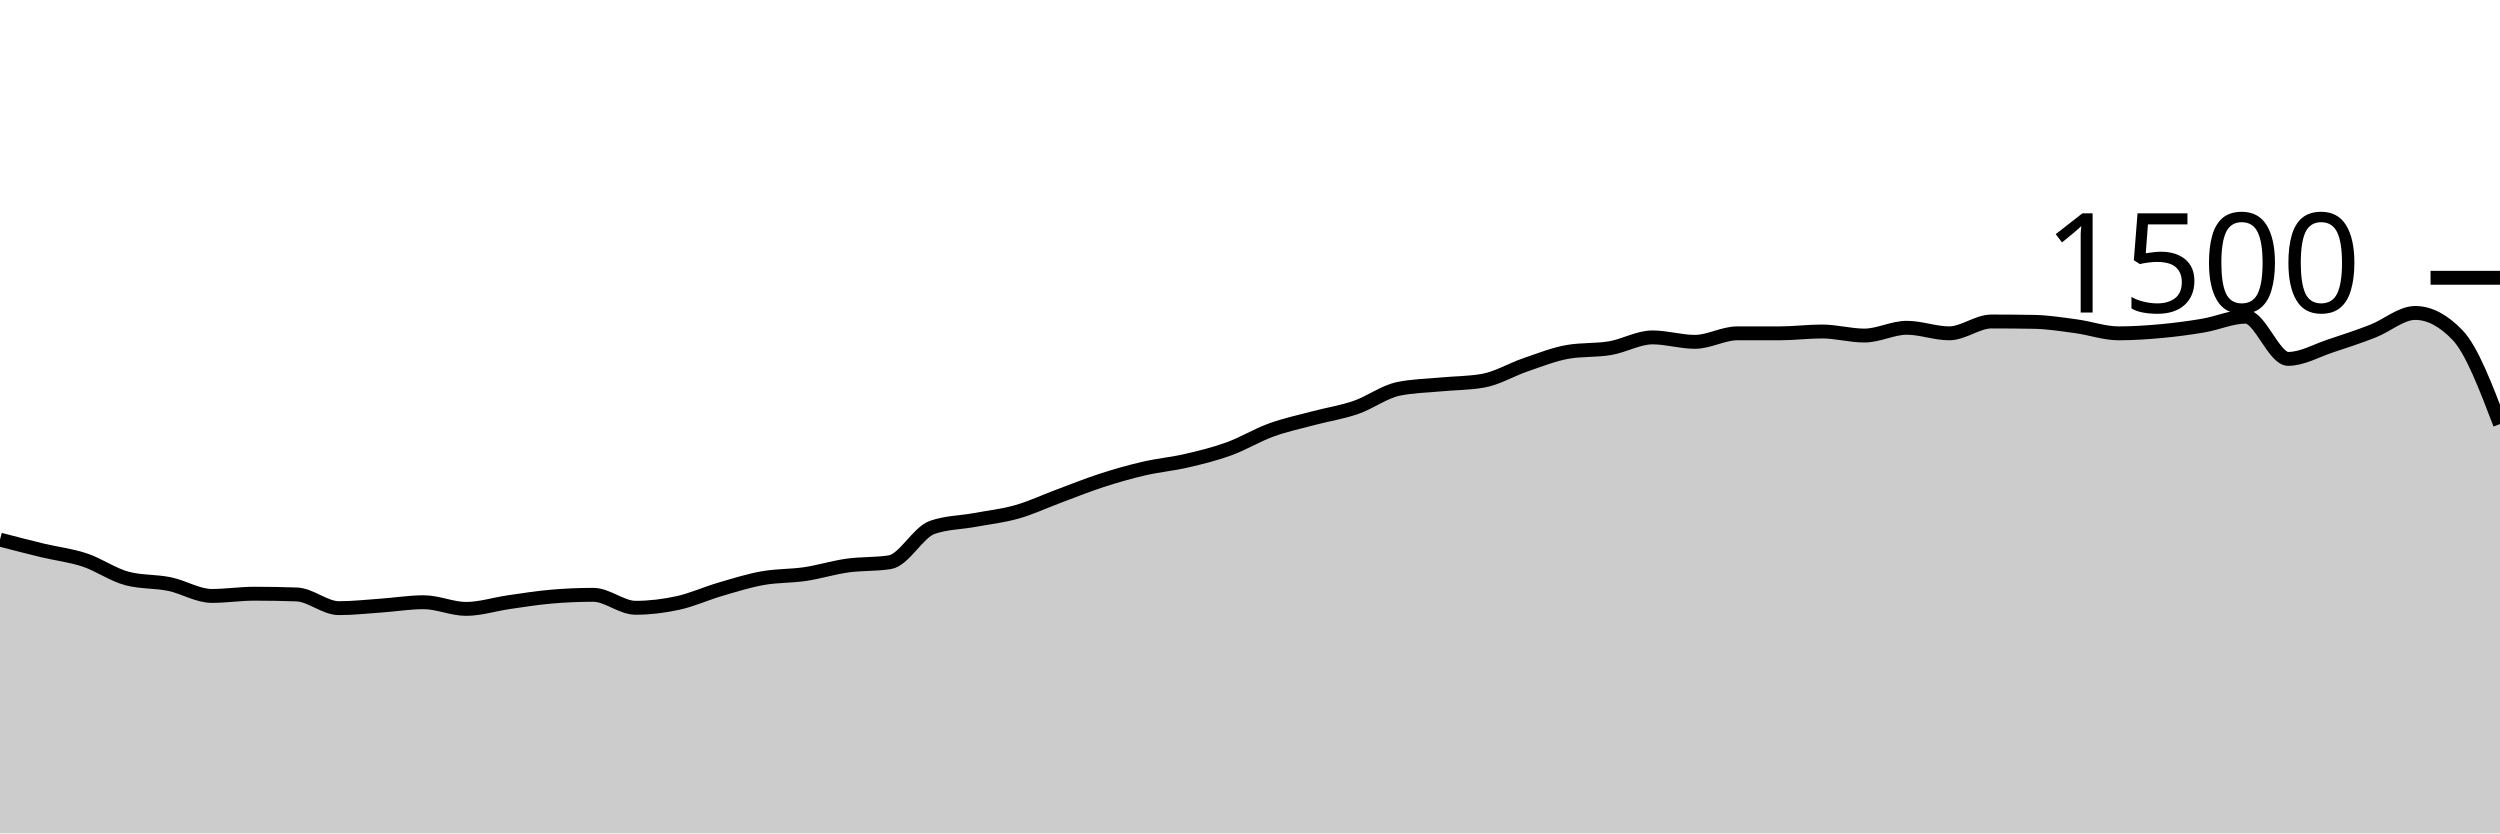
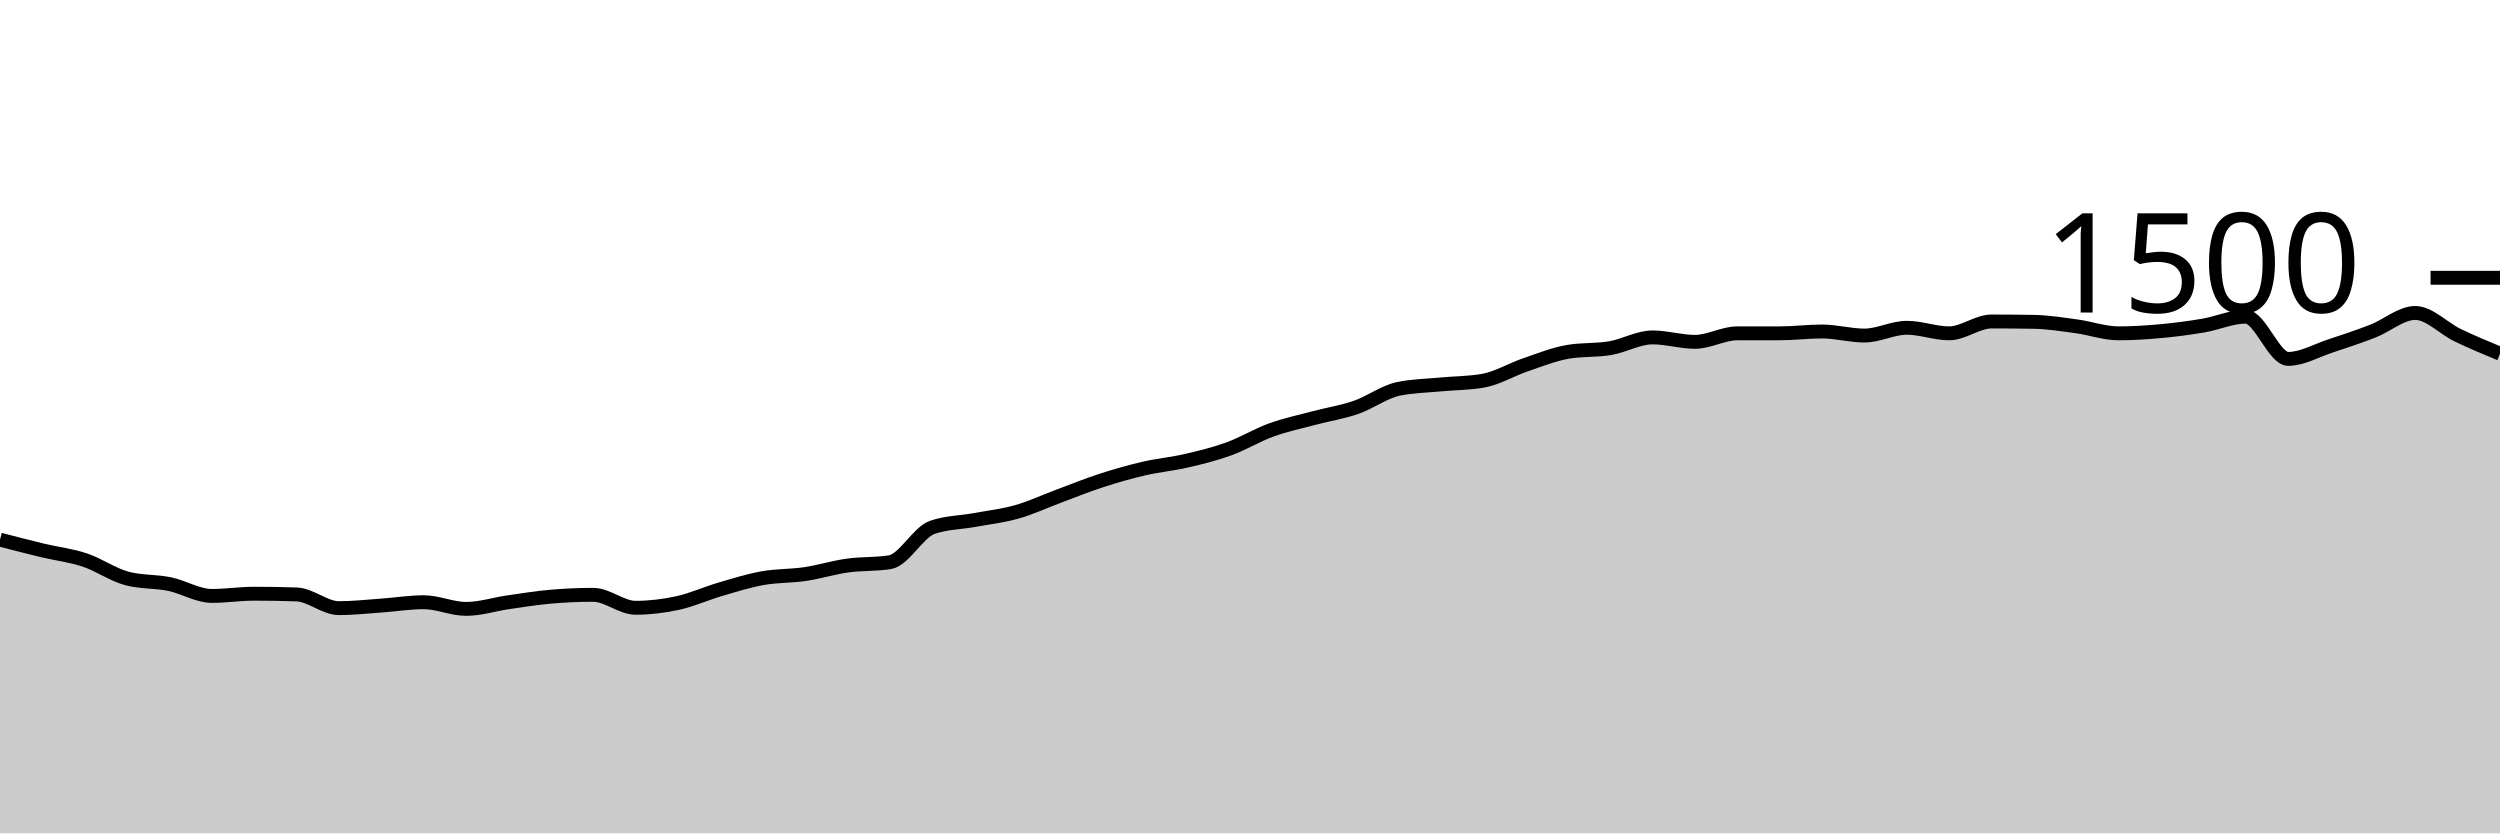
<svg xmlns="http://www.w3.org/2000/svg" viewBox="0 0 180 60">
  <g transform="translate(0,20)">
-     <path class="area" fill="rgba(0, 0, 0, 0.2)" d="M0,18.853C1.017,19.118,2.034,19.382,3.051,19.627C4.068,19.871,5.085,19.982,6.102,20.32C7.119,20.658,8.136,21.387,9.153,21.653C10.169,21.92,11.186,21.844,12.203,22.053C13.22,22.262,14.237,22.907,15.254,22.907C16.271,22.907,17.288,22.747,18.305,22.747C19.322,22.747,20.339,22.764,21.356,22.8C22.373,22.836,23.39,23.787,24.407,23.787C25.424,23.787,26.441,23.671,27.458,23.6C28.475,23.529,29.492,23.36,30.508,23.36C31.525,23.36,32.542,23.84,33.559,23.84C34.576,23.84,35.593,23.507,36.61,23.36C37.627,23.213,38.644,23.049,39.661,22.96C40.678,22.871,41.695,22.827,42.712,22.827C43.729,22.827,44.746,23.76,45.763,23.76C46.78,23.76,47.797,23.636,48.814,23.413C49.831,23.191,50.847,22.724,51.864,22.427C52.881,22.129,53.898,21.809,54.915,21.627C55.932,21.444,56.949,21.484,57.966,21.333C58.983,21.182,60,20.862,61.017,20.72C62.034,20.578,63.051,20.64,64.068,20.48C65.085,20.32,66.102,18.329,67.119,17.973C68.136,17.618,69.153,17.627,70.169,17.44C71.186,17.253,72.203,17.142,73.22,16.853C74.237,16.564,75.254,16.084,76.271,15.707C77.288,15.329,78.305,14.916,79.322,14.587C80.339,14.258,81.356,13.969,82.373,13.733C83.39,13.498,84.407,13.409,85.424,13.173C86.441,12.938,87.458,12.689,88.475,12.32C89.492,11.951,90.508,11.329,91.525,10.96C92.542,10.591,93.559,10.378,94.576,10.107C95.593,9.836,96.61,9.684,97.627,9.333C98.644,8.982,99.661,8.213,100.678,8C101.695,7.787,102.712,7.778,103.729,7.68C104.746,7.582,105.763,7.591,106.78,7.413C107.797,7.236,108.814,6.613,109.831,6.267C110.847,5.92,111.864,5.511,112.881,5.333C113.898,5.156,114.915,5.24,115.932,5.067C116.949,4.893,117.966,4.293,118.983,4.293C120,4.293,121.017,4.613,122.034,4.613C123.051,4.613,124.068,4,125.085,4C126.102,4,127.119,4,128.136,4C129.153,4,130.169,3.867,131.186,3.867C132.203,3.867,133.22,4.16,134.237,4.16C135.254,4.16,136.271,3.6,137.288,3.6C138.305,3.6,139.322,4,140.339,4C141.356,4,142.373,3.147,143.39,3.147C144.407,3.147,145.424,3.156,146.441,3.173C147.458,3.191,148.475,3.356,149.492,3.493C150.508,3.631,151.525,4,152.542,4C153.559,4,154.576,3.933,155.593,3.84C156.61,3.747,157.627,3.613,158.644,3.44C159.661,3.267,160.678,2.8,161.695,2.8C162.712,2.8,163.729,5.84,164.746,5.84C165.763,5.84,166.78,5.24,167.797,4.907C168.814,4.573,169.831,4.236,170.847,3.84C171.864,3.444,172.881,2.533,173.898,2.533C174.915,2.533,175.932,3.067,176.949,4.133C177.966,5.2,178.983,7.867,180,10.533L180,40C178.983,40,177.966,40,176.949,40C175.932,40,174.915,40,173.898,40C172.881,40,171.864,40,170.847,40C169.831,40,168.814,40,167.797,40C166.78,40,165.763,40,164.746,40C163.729,40,162.712,40,161.695,40C160.678,40,159.661,40,158.644,40C157.627,40,156.61,40,155.593,40C154.576,40,153.559,40,152.542,40C151.525,40,150.508,40,149.492,40C148.475,40,147.458,40,146.441,40C145.424,40,144.407,40,143.39,40C142.373,40,141.356,40,140.339,40C139.322,40,138.305,40,137.288,40C136.271,40,135.254,40,134.237,40C133.22,40,132.203,40,131.186,40C130.169,40,129.153,40,128.136,40C127.119,40,126.102,40,125.085,40C124.068,40,123.051,40,122.034,40C121.017,40,120,40,118.983,40C117.966,40,116.949,40,115.932,40C114.915,40,113.898,40,112.881,40C111.864,40,110.847,40,109.831,40C108.814,40,107.797,40,106.78,40C105.763,40,104.746,40,103.729,40C102.712,40,101.695,40,100.678,40C99.661,40,98.644,40,97.627,40C96.61,40,95.593,40,94.576,40C93.559,40,92.542,40,91.525,40C90.508,40,89.492,40,88.475,40C87.458,40,86.441,40,85.424,40C84.407,40,83.39,40,82.373,40C81.356,40,80.339,40,79.322,40C78.305,40,77.288,40,76.271,40C75.254,40,74.237,40,73.22,40C72.203,40,71.186,40,70.169,40C69.153,40,68.136,40,67.119,40C66.102,40,65.085,40,64.068,40C63.051,40,62.034,40,61.017,40C60,40,58.983,40,57.966,40C56.949,40,55.932,40,54.915,40C53.898,40,52.881,40,51.864,40C50.847,40,49.831,40,48.814,40C47.797,40,46.78,40,45.763,40C44.746,40,43.729,40,42.712,40C41.695,40,40.678,40,39.661,40C38.644,40,37.627,40,36.61,40C35.593,40,34.576,40,33.559,40C32.542,40,31.525,40,30.508,40C29.492,40,28.475,40,27.458,40C26.441,40,25.424,40,24.407,40C23.39,40,22.373,40,21.356,40C20.339,40,19.322,40,18.305,40C17.288,40,16.271,40,15.254,40C14.237,40,13.22,40,12.203,40C11.186,40,10.169,40,9.153,40C8.136,40,7.119,40,6.102,40C5.085,40,4.068,40,3.051,40C2.034,40,1.017,40,0,40Z" />
-     <path class="line" stroke="black" fill="none" d="M0,18.853C1.017,19.118,2.034,19.382,3.051,19.627C4.068,19.871,5.085,19.982,6.102,20.32C7.119,20.658,8.136,21.387,9.153,21.653C10.169,21.92,11.186,21.844,12.203,22.053C13.22,22.262,14.237,22.907,15.254,22.907C16.271,22.907,17.288,22.747,18.305,22.747C19.322,22.747,20.339,22.764,21.356,22.8C22.373,22.836,23.39,23.787,24.407,23.787C25.424,23.787,26.441,23.671,27.458,23.6C28.475,23.529,29.492,23.36,30.508,23.36C31.525,23.36,32.542,23.84,33.559,23.84C34.576,23.84,35.593,23.507,36.61,23.36C37.627,23.213,38.644,23.049,39.661,22.96C40.678,22.871,41.695,22.827,42.712,22.827C43.729,22.827,44.746,23.76,45.763,23.76C46.78,23.76,47.797,23.636,48.814,23.413C49.831,23.191,50.847,22.724,51.864,22.427C52.881,22.129,53.898,21.809,54.915,21.627C55.932,21.444,56.949,21.484,57.966,21.333C58.983,21.182,60,20.862,61.017,20.72C62.034,20.578,63.051,20.64,64.068,20.48C65.085,20.32,66.102,18.329,67.119,17.973C68.136,17.618,69.153,17.627,70.169,17.44C71.186,17.253,72.203,17.142,73.22,16.853C74.237,16.564,75.254,16.084,76.271,15.707C77.288,15.329,78.305,14.916,79.322,14.587C80.339,14.258,81.356,13.969,82.373,13.733C83.39,13.498,84.407,13.409,85.424,13.173C86.441,12.938,87.458,12.689,88.475,12.32C89.492,11.951,90.508,11.329,91.525,10.96C92.542,10.591,93.559,10.378,94.576,10.107C95.593,9.836,96.61,9.684,97.627,9.333C98.644,8.982,99.661,8.213,100.678,8C101.695,7.787,102.712,7.778,103.729,7.68C104.746,7.582,105.763,7.591,106.78,7.413C107.797,7.236,108.814,6.613,109.831,6.267C110.847,5.92,111.864,5.511,112.881,5.333C113.898,5.156,114.915,5.24,115.932,5.067C116.949,4.893,117.966,4.293,118.983,4.293C120,4.293,121.017,4.613,122.034,4.613C123.051,4.613,124.068,4,125.085,4C126.102,4,127.119,4,128.136,4C129.153,4,130.169,3.867,131.186,3.867C132.203,3.867,133.22,4.16,134.237,4.16C135.254,4.16,136.271,3.6,137.288,3.6C138.305,3.6,139.322,4,140.339,4C141.356,4,142.373,3.147,143.39,3.147C144.407,3.147,145.424,3.156,146.441,3.173C147.458,3.191,148.475,3.356,149.492,3.493C150.508,3.631,151.525,4,152.542,4C153.559,4,154.576,3.933,155.593,3.84C156.61,3.747,157.627,3.613,158.644,3.44C159.661,3.267,160.678,2.8,161.695,2.8C162.712,2.8,163.729,5.84,164.746,5.84C165.763,5.84,166.78,5.24,167.797,4.907C168.814,4.573,169.831,4.236,170.847,3.84C171.864,3.444,172.881,2.533,173.898,2.533C174.915,2.533,175.932,3.067,176.949,4.133C177.966,5.2,178.983,7.867,180,10.533" />
+     <path class="area" fill="rgba(0, 0, 0, 0.2)" d="M0,18.853C1.017,19.118,2.034,19.382,3.051,19.627C4.068,19.871,5.085,19.982,6.102,20.32C7.119,20.658,8.136,21.387,9.153,21.653C10.169,21.92,11.186,21.844,12.203,22.053C13.22,22.262,14.237,22.907,15.254,22.907C16.271,22.907,17.288,22.747,18.305,22.747C19.322,22.747,20.339,22.764,21.356,22.8C22.373,22.836,23.39,23.787,24.407,23.787C25.424,23.787,26.441,23.671,27.458,23.6C28.475,23.529,29.492,23.36,30.508,23.36C31.525,23.36,32.542,23.84,33.559,23.84C34.576,23.84,35.593,23.507,36.61,23.36C37.627,23.213,38.644,23.049,39.661,22.96C40.678,22.871,41.695,22.827,42.712,22.827C43.729,22.827,44.746,23.76,45.763,23.76C46.78,23.76,47.797,23.636,48.814,23.413C49.831,23.191,50.847,22.724,51.864,22.427C52.881,22.129,53.898,21.809,54.915,21.627C55.932,21.444,56.949,21.484,57.966,21.333C58.983,21.182,60,20.862,61.017,20.72C62.034,20.578,63.051,20.64,64.068,20.48C65.085,20.32,66.102,18.329,67.119,17.973C68.136,17.618,69.153,17.627,70.169,17.44C71.186,17.253,72.203,17.142,73.22,16.853C74.237,16.564,75.254,16.084,76.271,15.707C77.288,15.329,78.305,14.916,79.322,14.587C80.339,14.258,81.356,13.969,82.373,13.733C83.39,13.498,84.407,13.409,85.424,13.173C86.441,12.938,87.458,12.689,88.475,12.32C89.492,11.951,90.508,11.329,91.525,10.96C92.542,10.591,93.559,10.378,94.576,10.107C95.593,9.836,96.61,9.684,97.627,9.333C98.644,8.982,99.661,8.213,100.678,8C101.695,7.787,102.712,7.778,103.729,7.68C104.746,7.582,105.763,7.591,106.78,7.413C107.797,7.236,108.814,6.613,109.831,6.267C110.847,5.92,111.864,5.511,112.881,5.333C113.898,5.156,114.915,5.24,115.932,5.067C116.949,4.893,117.966,4.293,118.983,4.293C120,4.293,121.017,4.613,122.034,4.613C123.051,4.613,124.068,4,125.085,4C126.102,4,127.119,4,128.136,4C129.153,4,130.169,3.867,131.186,3.867C132.203,3.867,133.22,4.16,134.237,4.16C135.254,4.16,136.271,3.6,137.288,3.6C138.305,3.6,139.322,4,140.339,4C141.356,4,142.373,3.147,143.39,3.147C144.407,3.147,145.424,3.156,146.441,3.173C147.458,3.191,148.475,3.356,149.492,3.493C150.508,3.631,151.525,4,152.542,4C153.559,4,154.576,3.933,155.593,3.84C156.61,3.747,157.627,3.613,158.644,3.44C159.661,3.267,160.678,2.8,161.695,2.8C162.712,2.8,163.729,5.84,164.746,5.84C165.763,5.84,166.78,5.24,167.797,4.907C168.814,4.573,169.831,4.236,170.847,3.84C171.864,3.444,172.881,2.533,173.898,2.533C174.915,2.533,175.932,3.644,176.949,4.133C177.966,4.622,178.983,5.044,180,5.467L180,40C178.983,40,177.966,40,176.949,40C175.932,40,174.915,40,173.898,40C172.881,40,171.864,40,170.847,40C169.831,40,168.814,40,167.797,40C166.78,40,165.763,40,164.746,40C163.729,40,162.712,40,161.695,40C160.678,40,159.661,40,158.644,40C157.627,40,156.61,40,155.593,40C154.576,40,153.559,40,152.542,40C151.525,40,150.508,40,149.492,40C148.475,40,147.458,40,146.441,40C145.424,40,144.407,40,143.39,40C142.373,40,141.356,40,140.339,40C139.322,40,138.305,40,137.288,40C136.271,40,135.254,40,134.237,40C133.22,40,132.203,40,131.186,40C130.169,40,129.153,40,128.136,40C127.119,40,126.102,40,125.085,40C124.068,40,123.051,40,122.034,40C121.017,40,120,40,118.983,40C117.966,40,116.949,40,115.932,40C114.915,40,113.898,40,112.881,40C111.864,40,110.847,40,109.831,40C108.814,40,107.797,40,106.78,40C105.763,40,104.746,40,103.729,40C102.712,40,101.695,40,100.678,40C99.661,40,98.644,40,97.627,40C96.61,40,95.593,40,94.576,40C93.559,40,92.542,40,91.525,40C90.508,40,89.492,40,88.475,40C87.458,40,86.441,40,85.424,40C84.407,40,83.39,40,82.373,40C81.356,40,80.339,40,79.322,40C78.305,40,77.288,40,76.271,40C75.254,40,74.237,40,73.22,40C72.203,40,71.186,40,70.169,40C69.153,40,68.136,40,67.119,40C66.102,40,65.085,40,64.068,40C63.051,40,62.034,40,61.017,40C60,40,58.983,40,57.966,40C56.949,40,55.932,40,54.915,40C53.898,40,52.881,40,51.864,40C50.847,40,49.831,40,48.814,40C47.797,40,46.78,40,45.763,40C44.746,40,43.729,40,42.712,40C41.695,40,40.678,40,39.661,40C38.644,40,37.627,40,36.61,40C35.593,40,34.576,40,33.559,40C32.542,40,31.525,40,30.508,40C29.492,40,28.475,40,27.458,40C26.441,40,25.424,40,24.407,40C23.39,40,22.373,40,21.356,40C20.339,40,19.322,40,18.305,40C17.288,40,16.271,40,15.254,40C14.237,40,13.22,40,12.203,40C11.186,40,10.169,40,9.153,40C8.136,40,7.119,40,6.102,40C5.085,40,4.068,40,3.051,40C2.034,40,1.017,40,0,40Z" />
+     <path class="line" stroke="black" fill="none" d="M0,18.853C1.017,19.118,2.034,19.382,3.051,19.627C4.068,19.871,5.085,19.982,6.102,20.32C7.119,20.658,8.136,21.387,9.153,21.653C10.169,21.92,11.186,21.844,12.203,22.053C13.22,22.262,14.237,22.907,15.254,22.907C16.271,22.907,17.288,22.747,18.305,22.747C19.322,22.747,20.339,22.764,21.356,22.8C22.373,22.836,23.39,23.787,24.407,23.787C25.424,23.787,26.441,23.671,27.458,23.6C28.475,23.529,29.492,23.36,30.508,23.36C31.525,23.36,32.542,23.84,33.559,23.84C34.576,23.84,35.593,23.507,36.61,23.36C37.627,23.213,38.644,23.049,39.661,22.96C40.678,22.871,41.695,22.827,42.712,22.827C43.729,22.827,44.746,23.76,45.763,23.76C46.78,23.76,47.797,23.636,48.814,23.413C49.831,23.191,50.847,22.724,51.864,22.427C52.881,22.129,53.898,21.809,54.915,21.627C55.932,21.444,56.949,21.484,57.966,21.333C58.983,21.182,60,20.862,61.017,20.72C62.034,20.578,63.051,20.64,64.068,20.48C65.085,20.32,66.102,18.329,67.119,17.973C68.136,17.618,69.153,17.627,70.169,17.44C71.186,17.253,72.203,17.142,73.22,16.853C74.237,16.564,75.254,16.084,76.271,15.707C77.288,15.329,78.305,14.916,79.322,14.587C80.339,14.258,81.356,13.969,82.373,13.733C83.39,13.498,84.407,13.409,85.424,13.173C86.441,12.938,87.458,12.689,88.475,12.32C89.492,11.951,90.508,11.329,91.525,10.96C92.542,10.591,93.559,10.378,94.576,10.107C95.593,9.836,96.61,9.684,97.627,9.333C98.644,8.982,99.661,8.213,100.678,8C101.695,7.787,102.712,7.778,103.729,7.68C104.746,7.582,105.763,7.591,106.78,7.413C107.797,7.236,108.814,6.613,109.831,6.267C110.847,5.92,111.864,5.511,112.881,5.333C113.898,5.156,114.915,5.24,115.932,5.067C116.949,4.893,117.966,4.293,118.983,4.293C120,4.293,121.017,4.613,122.034,4.613C123.051,4.613,124.068,4,125.085,4C126.102,4,127.119,4,128.136,4C129.153,4,130.169,3.867,131.186,3.867C132.203,3.867,133.22,4.16,134.237,4.16C135.254,4.16,136.271,3.6,137.288,3.6C138.305,3.6,139.322,4,140.339,4C141.356,4,142.373,3.147,143.39,3.147C144.407,3.147,145.424,3.156,146.441,3.173C147.458,3.191,148.475,3.356,149.492,3.493C150.508,3.631,151.525,4,152.542,4C153.559,4,154.576,3.933,155.593,3.84C156.61,3.747,157.627,3.613,158.644,3.44C159.661,3.267,160.678,2.8,161.695,2.8C162.712,2.8,163.729,5.84,164.746,5.84C165.763,5.84,166.78,5.24,167.797,4.907C168.814,4.573,169.831,4.236,170.847,3.84C171.864,3.444,172.881,2.533,173.898,2.533C174.915,2.533,175.932,3.644,176.949,4.133C177.966,4.622,178.983,5.044,180,5.467" />
    <path class="axis-ceiling" stroke-width="1" stroke="black" fill="none" d="M175,0L180,0" />
    <text class="axis-ceiling-label" font-family="sans-serif" text-anchor="end" font-size="10px" x="170" y="2.5">1500</text>
  </g>
</svg>
